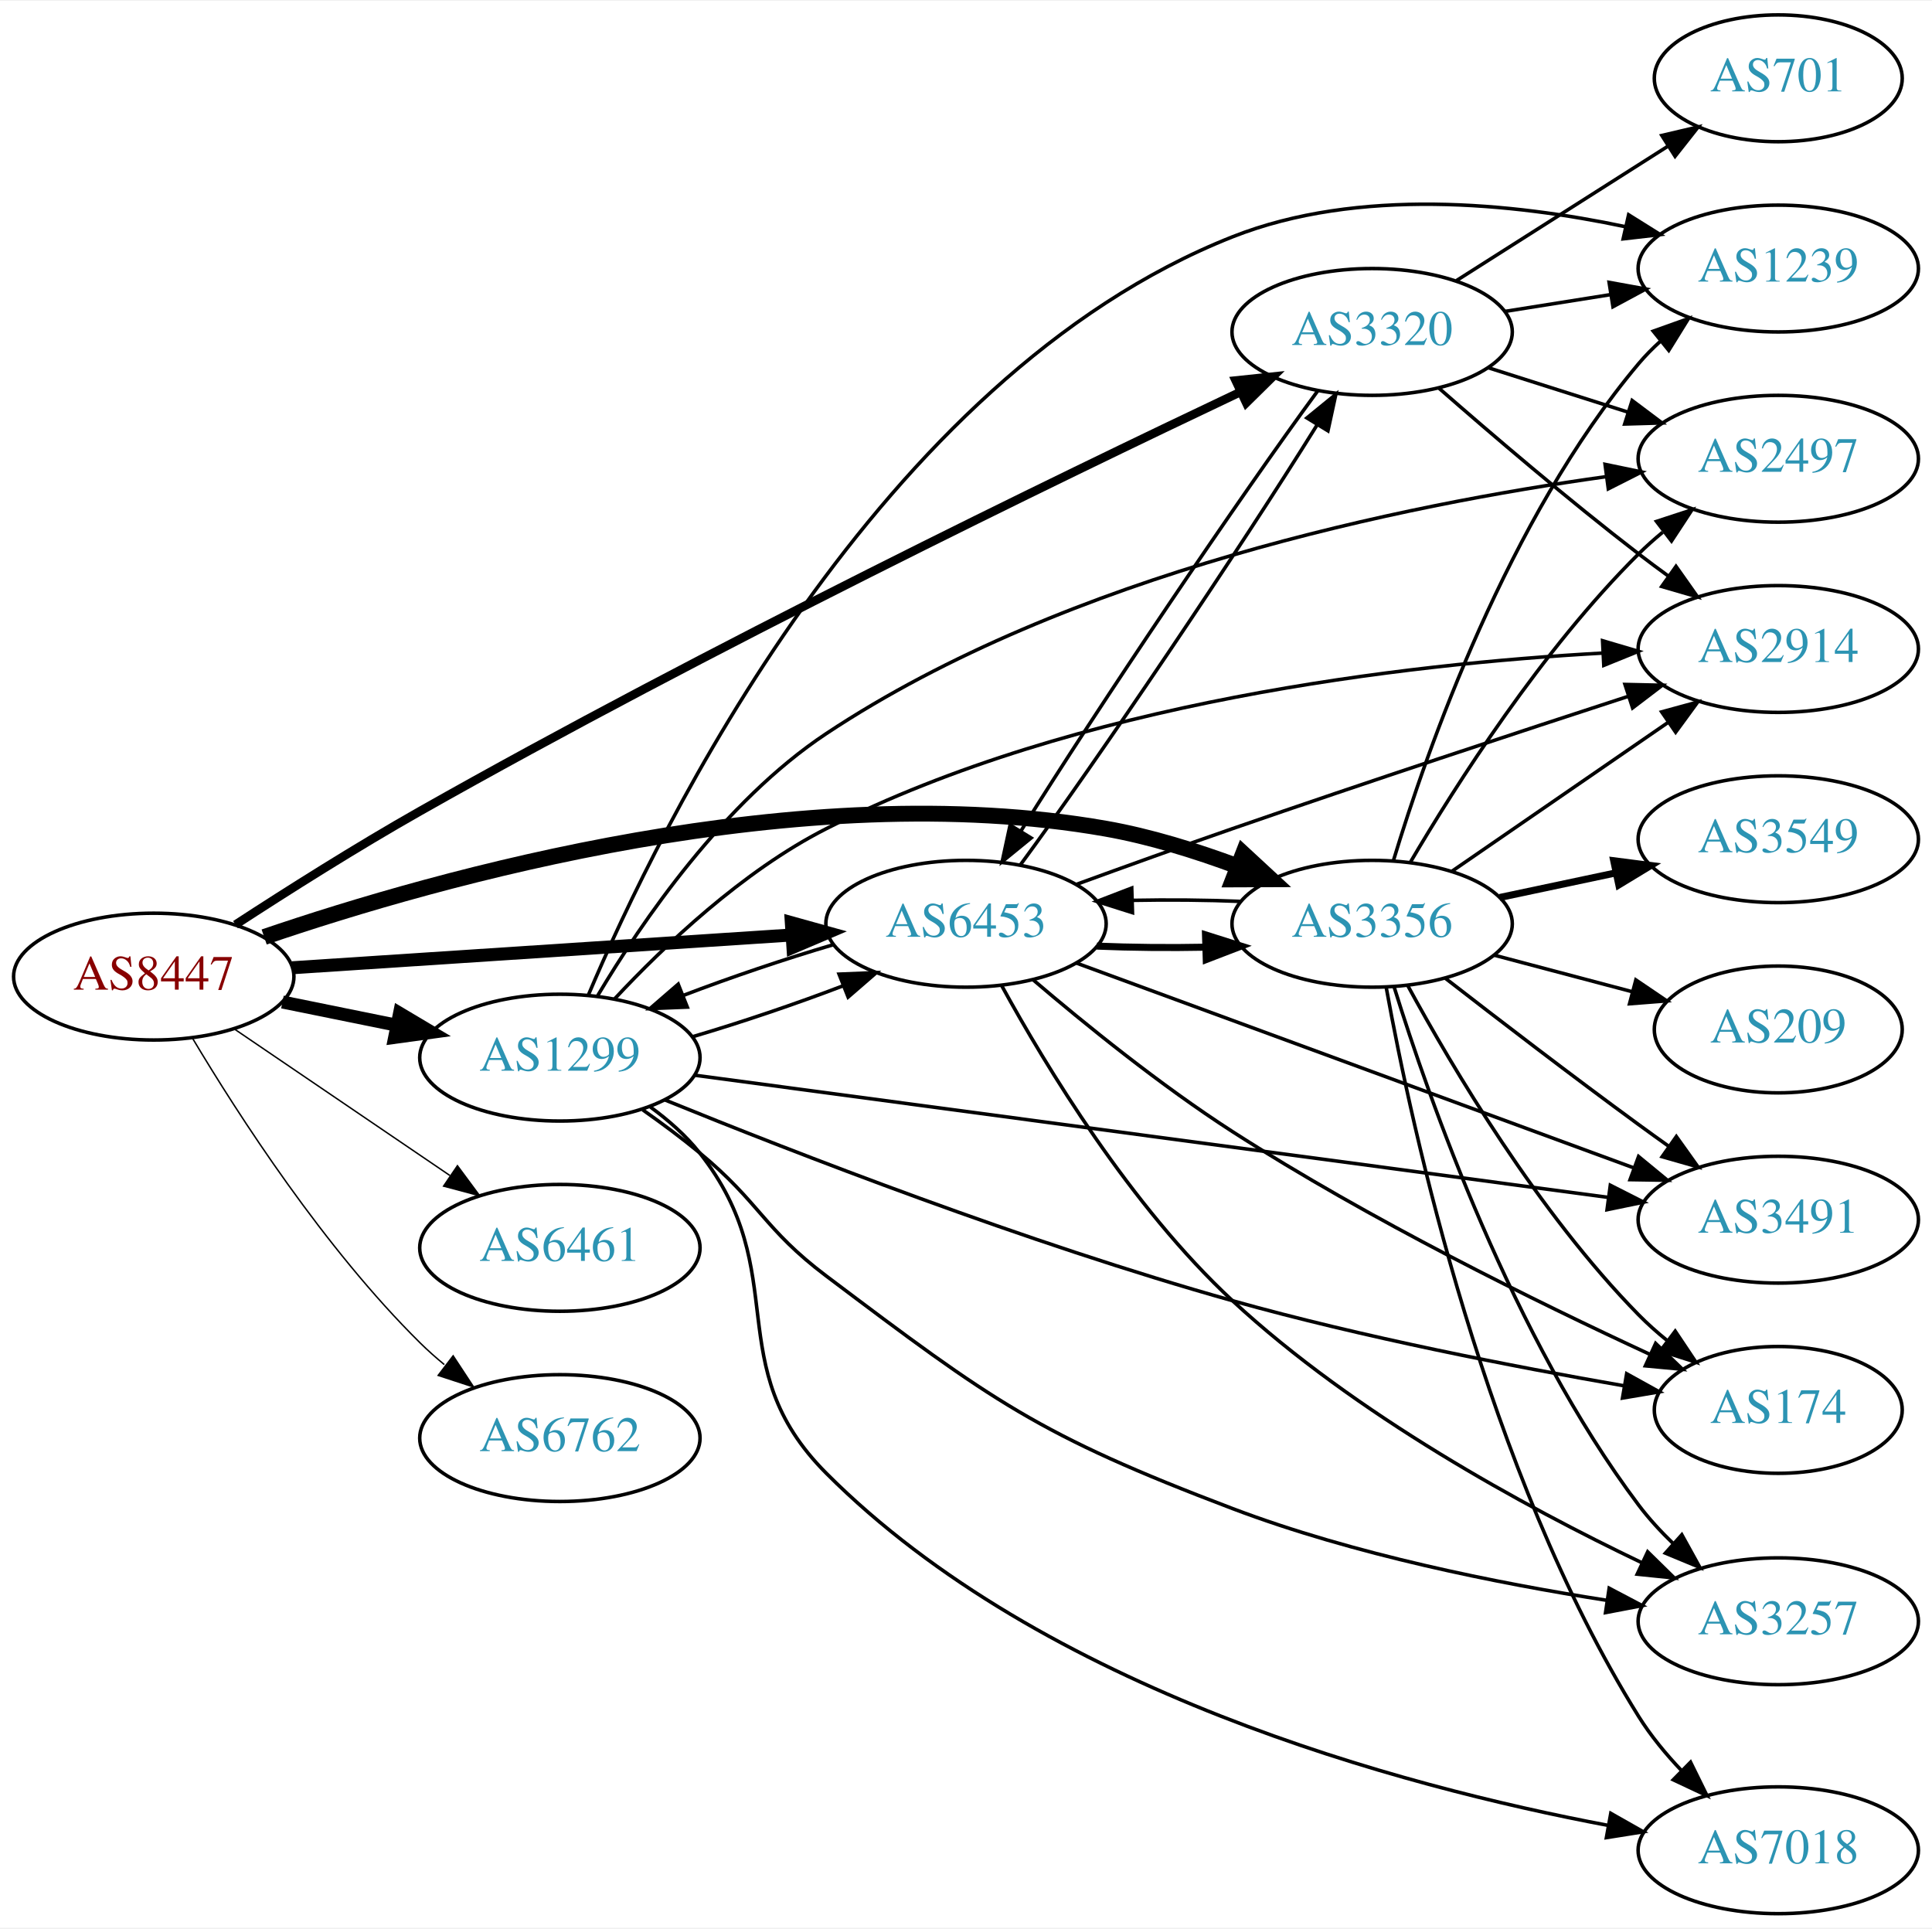
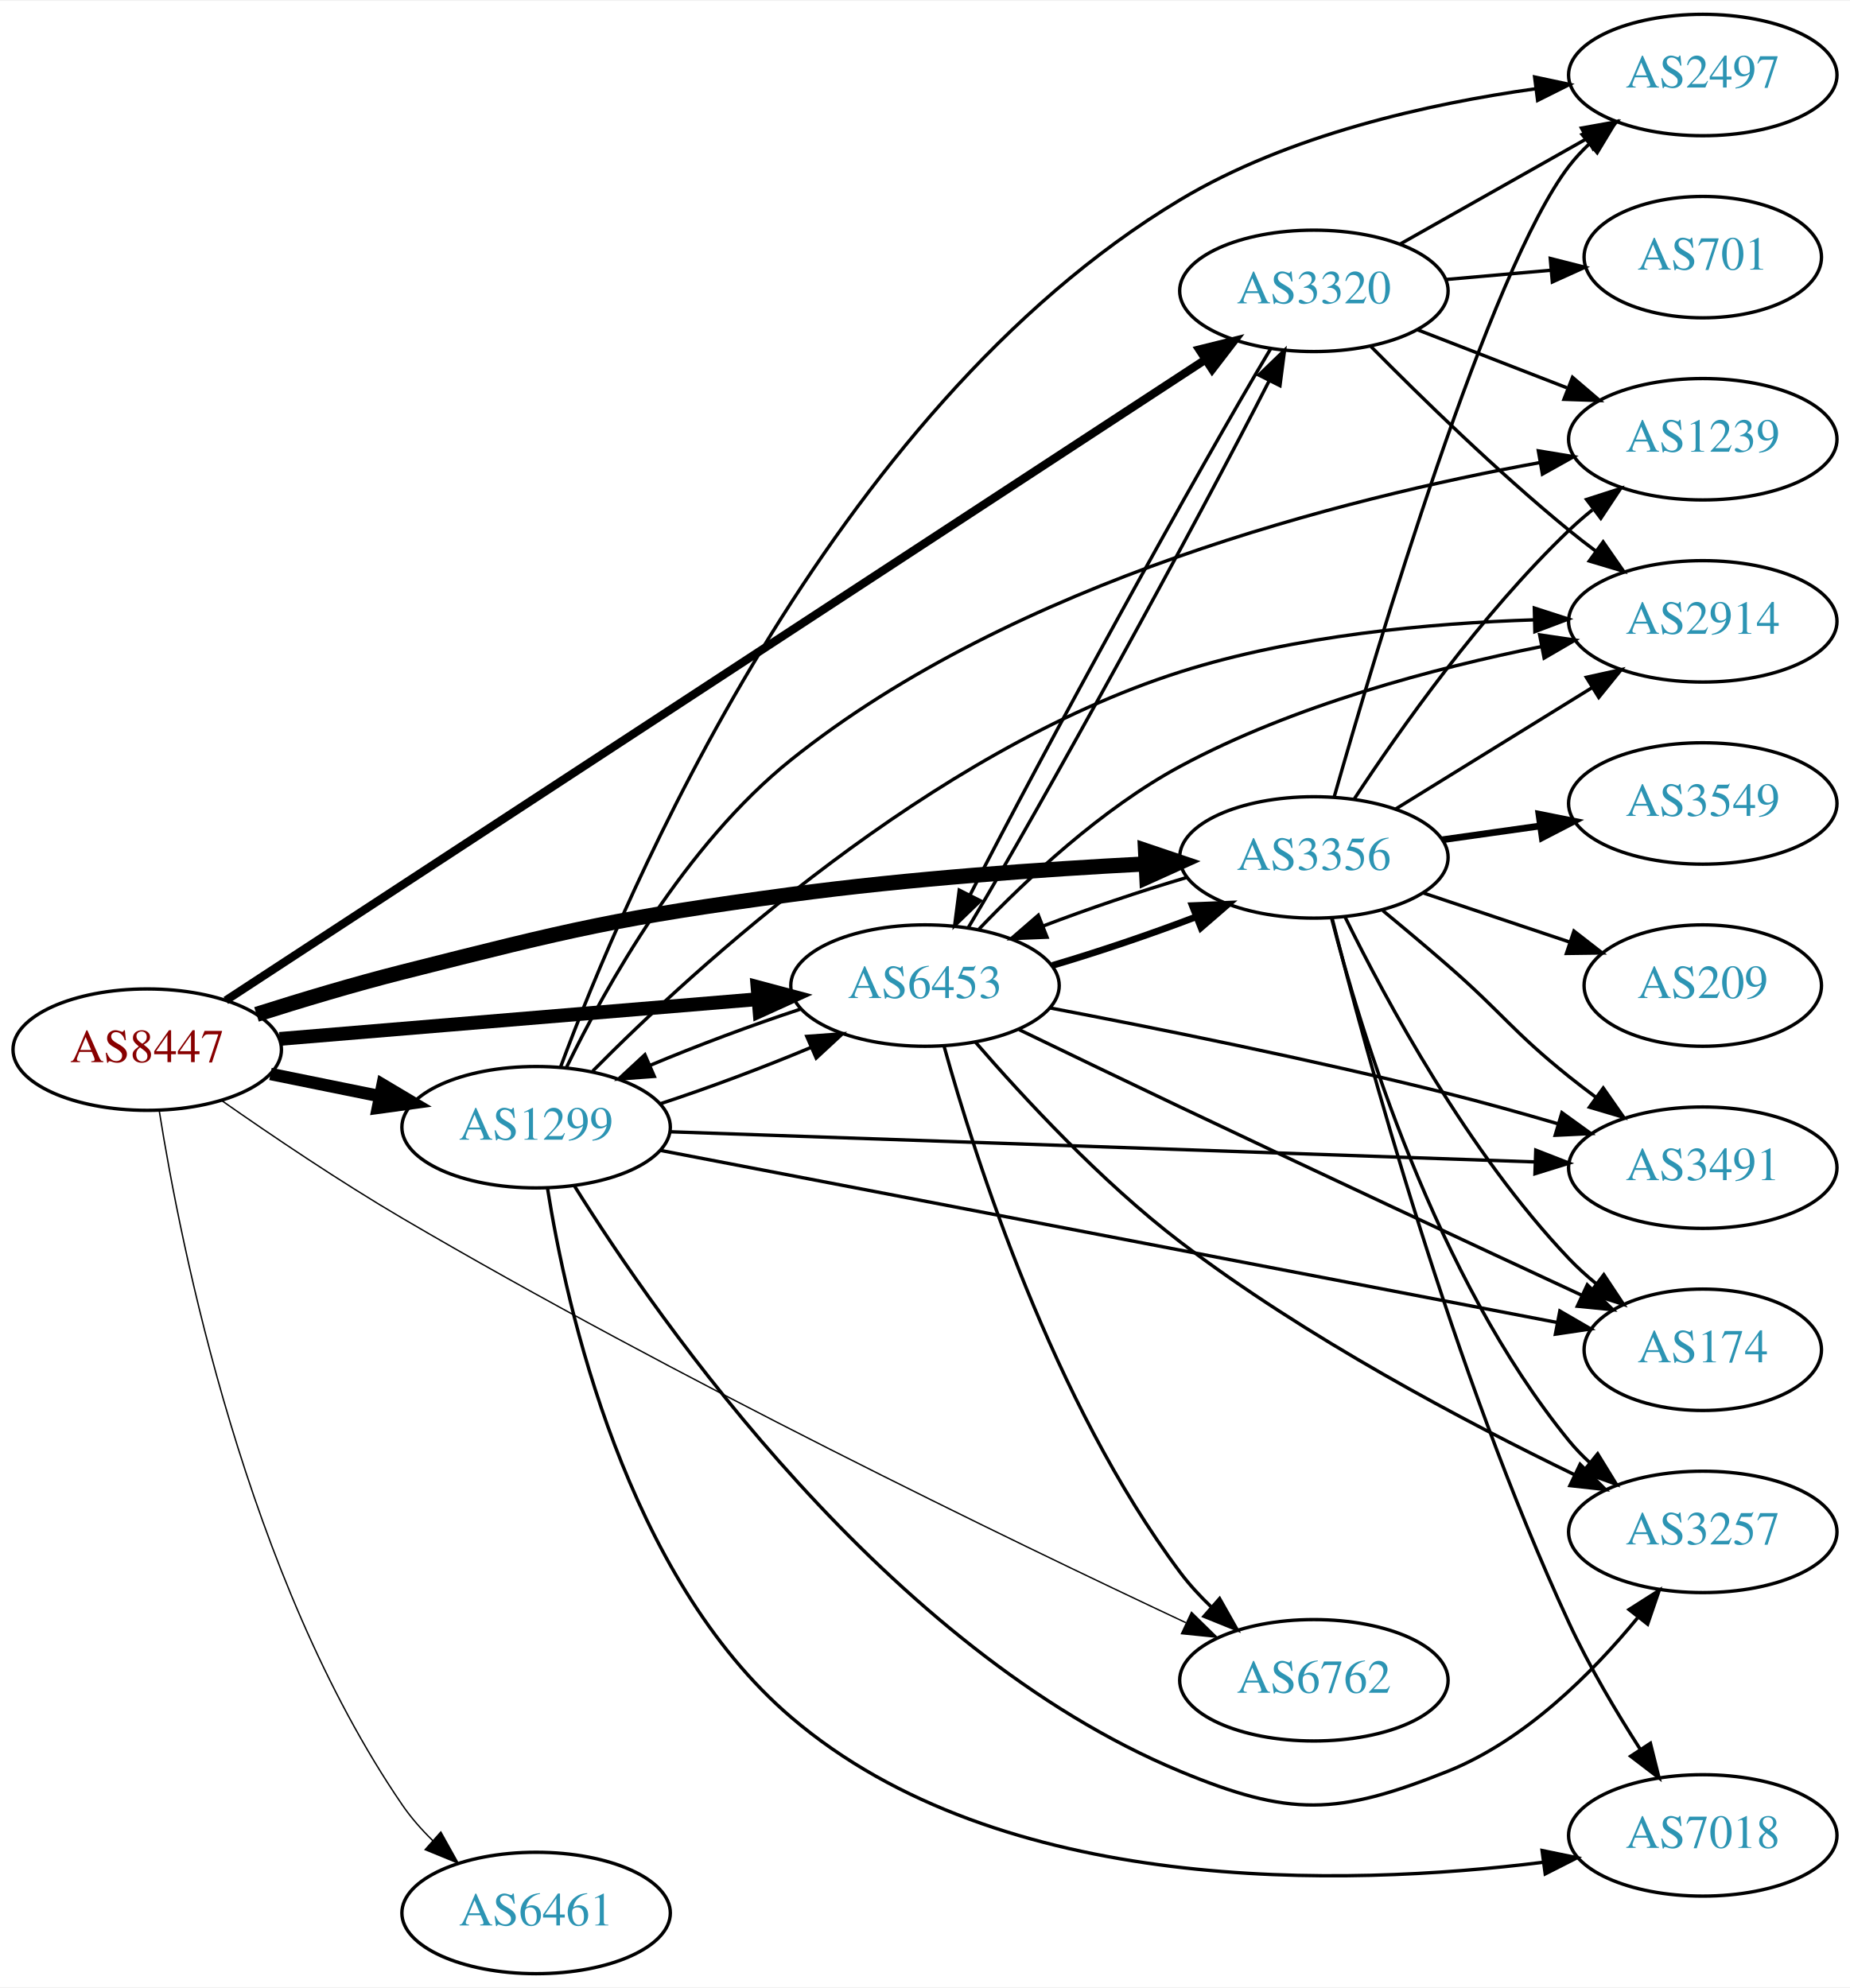
- <svg xmlns="http://www.w3.org/2000/svg" xmlns:xlink="http://www.w3.org/1999/xlink" width="548pt" height="547pt" viewBox="0.00 0.00 548.46 547.00">
-   <g id="graph0" class="graph" transform="scale(1 1) rotate(0) translate(4 543)">
-     <polygon fill="white" stroke="none" points="-4,4 -4,-543 544.465,-543 544.465,4 -4,4" />
+ <svg xmlns="http://www.w3.org/2000/svg" xmlns:xlink="http://www.w3.org/1999/xlink" width="548pt" height="589pt" viewBox="0.00 0.00 548.46 589.00">
+   <g id="graph0" class="graph" transform="scale(1 1) rotate(0) translate(4 585)">
+     <polygon fill="white" stroke="none" points="-4,4 -4,-585 544.465,-585 544.465,4 -4,4" />
    <g id="node1" class="node">
      <g id="a_node1">
        <a xlink:href="/asn/8447" xlink:title="AS8447 ~ A1 Telekom Austria AG [AT]">
-           <ellipse fill="#ffffff" stroke="black" cx="39.647" cy="-266" rx="39.794" ry="18" />
-           <text text-anchor="middle" x="39.647" y="-262.3" font-family="Times,serif" font-size="14.00" fill="#880000">AS8447</text>
+           <ellipse fill="#ffffff" stroke="black" cx="39.647" cy="-274" rx="39.794" ry="18" />
+           <text text-anchor="middle" x="39.647" y="-270.3" font-family="Times,serif" font-size="14.00" fill="#880000">AS8447</text>
        </a>
      </g>
    </g>
    <g id="node2" class="node">
      <g id="a_node2">
        <a xlink:href="/asn/1299" xlink:title="AS1299 ~ Telia Carrier [EU]">
-           <ellipse fill="#ffffff" stroke="black" cx="154.939" cy="-243" rx="39.794" ry="18" />
-           <text text-anchor="middle" x="154.939" y="-239.3" font-family="Times,serif" font-size="14.00" fill="#2c94b3">AS1299</text>
+           <ellipse fill="#ffffff" stroke="black" cx="154.939" cy="-251" rx="39.794" ry="18" />
+           <text text-anchor="middle" x="154.939" y="-247.3" font-family="Times,serif" font-size="14.00" fill="#2c94b3">AS1299</text>
        </a>
      </g>
    </g>
    <g id="edge1" class="edge">
-       <path fill="none" stroke="black" stroke-width="3.682" d="M76.182,-258.786C86.411,-256.709 97.711,-254.415 108.454,-252.234" />
-       <polygon fill="black" stroke="black" stroke-width="3.682" points="109.426,-255.608 118.53,-250.189 108.033,-248.748 109.426,-255.608" />
+       <path fill="none" stroke="black" stroke-width="3.682" d="M76.182,-266.786C86.411,-264.709 97.711,-262.415 108.454,-260.234" />
+       <polygon fill="black" stroke="black" stroke-width="3.682" points="109.426,-263.608 118.53,-258.189 108.033,-256.748 109.426,-263.608" />
    </g>
    <g id="node3" class="node">
      <g id="a_node3">
        <a xlink:href="/asn/3320" xlink:title="AS3320 ~ DTAG [DE]">
-           <ellipse fill="#ffffff" stroke="black" cx="385.525" cy="-449" rx="39.794" ry="18" />
-           <text text-anchor="middle" x="385.525" y="-445.3" font-family="Times,serif" font-size="14.00" fill="#2c94b3">AS3320</text>
+           <ellipse fill="#ffffff" stroke="black" cx="385.525" cy="-499" rx="39.794" ry="18" />
+           <text text-anchor="middle" x="385.525" y="-495.3" font-family="Times,serif" font-size="14.00" fill="#2c94b3">AS3320</text>
        </a>
      </g>
    </g>
    <g id="edge2" class="edge">
-       <path fill="none" stroke="black" stroke-width="2.455" d="M62.851,-280.751C77.524,-290.306 97.299,-302.82 115.293,-313 196.818,-359.121 295.854,-407.185 348.133,-431.962" />
-       <polygon fill="black" stroke="black" stroke-width="2.455" points="346.799,-435.202 357.335,-436.311 349.79,-428.874 346.799,-435.202" />
+       <path fill="none" stroke="black" stroke-width="2.455" d="M62.944,-288.59C122.34,-327.452 284.521,-433.567 353.167,-478.482" />
+       <polygon fill="black" stroke="black" stroke-width="2.455" points="351.546,-481.604 361.83,-484.15 355.378,-475.746 351.546,-481.604" />
    </g>
    <g id="node4" class="node">
      <g id="a_node4">
        <a xlink:href="/asn/3356" xlink:title="AS3356 ~ Level 3 Parent, LLC [US]">
-           <ellipse fill="#ffffff" stroke="black" cx="385.525" cy="-281" rx="39.794" ry="18" />
-           <text text-anchor="middle" x="385.525" y="-277.3" font-family="Times,serif" font-size="14.00" fill="#2c94b3">AS3356</text>
+           <ellipse fill="#ffffff" stroke="black" cx="385.525" cy="-331" rx="39.794" ry="18" />
+           <text text-anchor="middle" x="385.525" y="-327.3" font-family="Times,serif" font-size="14.00" fill="#2c94b3">AS3356</text>
        </a>
      </g>
    </g>
    <g id="edge3" class="edge">
-       <path fill="none" stroke="black" stroke-width="4.5" d="M70.99,-277.249C120.908,-294.293 223.442,-323.152 309.879,-308 322.393,-305.806 335.574,-301.691 347.319,-297.323" />
-       <polygon fill="black" stroke="black" stroke-width="4.5" points="348.911,-300.929 356.801,-293.631 346.054,-293.59 348.911,-300.929" />
+       <path fill="none" stroke="black" stroke-width="4.5" d="M72.045,-284.454C85.304,-288.665 100.964,-293.373 115.293,-297 165.947,-309.821 178.804,-313.013 230.586,-320 265.502,-324.711 305.164,-327.485 335.485,-329.068" />
+       <polygon fill="black" stroke="black" stroke-width="4.5" points="335.614,-333.017 345.796,-329.58 336.004,-325.152 335.614,-333.017" />
    </g>
    <g id="node5" class="node">
      <g id="a_node5">
        <a xlink:href="/asn/6453" xlink:title="AS6453 ~ TATA COMMUNICATIONS (AMERICA) INC [US]">
-           <ellipse fill="#ffffff" stroke="black" cx="270.232" cy="-281" rx="39.794" ry="18" />
-           <text text-anchor="middle" x="270.232" y="-277.3" font-family="Times,serif" font-size="14.00" fill="#2c94b3">AS6453</text>
+           <ellipse fill="#ffffff" stroke="black" cx="270.232" cy="-293" rx="39.794" ry="18" />
+           <text text-anchor="middle" x="270.232" y="-289.3" font-family="Times,serif" font-size="14.00" fill="#2c94b3">AS6453</text>
        </a>
      </g>
    </g>
    <g id="edge4" class="edge">
-       <path fill="none" stroke="black" stroke-width="3.682" d="M78.907,-268.511C117.888,-271.069 178.466,-275.044 220.776,-277.82" />
-       <polygon fill="black" stroke="black" stroke-width="3.682" points="220.64,-281.319 230.847,-278.481 221.098,-274.334 220.64,-281.319" />
+       <path fill="none" stroke="black" stroke-width="4.091" d="M78.907,-277.18C117.888,-280.42 178.466,-285.455 220.776,-288.972" />
+       <polygon fill="black" stroke="black" stroke-width="4.091" points="220.585,-292.548 230.847,-289.809 221.178,-285.414 220.585,-292.548" />
    </g>
    <g id="node6" class="node">
      <g id="a_node6">
        <a xlink:href="/asn/6461" xlink:title="AS6461 ~ Zayo Bandwidth [US]">
-           <ellipse fill="#ffffff" stroke="black" cx="154.939" cy="-189" rx="39.794" ry="18" />
-           <text text-anchor="middle" x="154.939" y="-185.3" font-family="Times,serif" font-size="14.00" fill="#2c94b3">AS6461</text>
+           <ellipse fill="#ffffff" stroke="black" cx="154.939" cy="-18" rx="39.794" ry="18" />
+           <text text-anchor="middle" x="154.939" y="-14.3" font-family="Times,serif" font-size="14.00" fill="#2c94b3">AS6461</text>
        </a>
      </g>
    </g>
    <g id="edge5" class="edge">
-       <path fill="none" stroke="black" stroke-width="0.409" d="M62.49,-251.154C79.888,-239.33 104.435,-222.646 123.718,-209.54" />
-       <polygon fill="black" stroke="black" stroke-width="0.409" points="125.859,-212.317 132.162,-203.801 121.924,-206.527 125.859,-212.317" />
+       <path fill="none" stroke="black" stroke-width="0.409" d="M43.198,-255.943C49.565,-215.819 69.088,-117.474 115.293,-50 117.854,-46.26 120.97,-42.719 124.31,-39.45" />
+       <polygon fill="black" stroke="black" stroke-width="0.409" points="126.696,-42.012 131.852,-32.756 122.049,-36.777 126.696,-42.012" />
    </g>
    <g id="node7" class="node">
      <g id="a_node7">
        <a xlink:href="/asn/6762" xlink:title="AS6762 ~ TELECOM ITALIA SPARKLE S.p.A. [IT]">
-           <ellipse fill="#ffffff" stroke="black" cx="154.939" cy="-135" rx="39.794" ry="18" />
-           <text text-anchor="middle" x="154.939" y="-131.3" font-family="Times,serif" font-size="14.00" fill="#2c94b3">AS6762</text>
+           <ellipse fill="#ffffff" stroke="black" cx="385.525" cy="-87" rx="39.794" ry="18" />
+           <text text-anchor="middle" x="385.525" y="-83.3" font-family="Times,serif" font-size="14.00" fill="#2c94b3">AS6762</text>
        </a>
      </g>
    </g>
    <g id="edge6" class="edge">
-       <path fill="none" stroke="black" stroke-width="0.409" d="M50.697,-248.431C63.745,-226.573 88.091,-188.858 115.293,-162 117.422,-159.897 119.732,-157.845 122.127,-155.871" />
-       <polygon fill="black" stroke="black" stroke-width="0.409" points="124.639,-158.356 130.459,-149.502 120.388,-152.794 124.639,-158.356" />
-     </g>
-     <g id="edge10" class="edge">
-       <path fill="none" stroke="black" d="M192.722,-248.971C206.448,-253.024 221.956,-258.268 235.403,-263.416" />
-       <polygon fill="black" stroke="black" points="234.19,-266.699 244.776,-267.128 236.768,-260.191 234.19,-266.699" />
+       <path fill="none" stroke="black" stroke-width="0.409" d="M61.77,-258.865C76.485,-248.569 96.726,-234.89 115.293,-224 195.997,-176.666 294.965,-128.773 347.552,-104.086" />
+       <polygon fill="black" stroke="black" stroke-width="0.409" points="349.241,-107.16 356.816,-99.752 346.275,-100.82 349.241,-107.16" />
+     </g>
+     <g id="edge9" class="edge">
+       <path fill="none" stroke="black" d="M191.786,-257.961C206.113,-262.665 222.501,-268.789 236.501,-274.682" />
+       <polygon fill="black" stroke="black" points="235.192,-277.929 245.758,-278.705 237.982,-271.509 235.192,-277.929" />
    </g>
    <g id="node8" class="node">
      <g id="a_node8">
-         <a xlink:href="/asn/3257" xlink:title="AS3257 ~ GTT [DE]">
-           <ellipse fill="#ffffff" stroke="black" cx="500.818" cy="-83" rx="39.794" ry="18" />
-           <text text-anchor="middle" x="500.818" y="-79.3" font-family="Times,serif" font-size="14.00" fill="#2c94b3">AS3257</text>
+         <a xlink:href="/asn/2497" xlink:title="AS2497 ~ Internet Initiative Japan Inc. [JP]">
+           <ellipse fill="#ffffff" stroke="black" cx="500.818" cy="-563" rx="39.794" ry="18" />
+           <text text-anchor="middle" x="500.818" y="-559.3" font-family="Times,serif" font-size="14.00" fill="#2c94b3">AS2497</text>
        </a>
      </g>
    </g>
    <g id="edge7" class="edge">
-       <path fill="none" stroke="black" d="M178.465,-228.176C183.871,-224.371 189.538,-220.171 194.586,-216 211.789,-201.786 212.762,-194.427 230.586,-181 277.746,-145.474 290.671,-135.934 345.879,-115 380.276,-101.957 421.119,-93.778 452.088,-88.957" />
-       <polygon fill="black" stroke="black" points="452.815,-92.388 462.189,-87.449 451.781,-85.464 452.815,-92.388" />
+       <path fill="none" stroke="black" d="M162.147,-268.731C180.81,-319.103 241.652,-463.441 345.879,-526 377.99,-545.274 419.528,-554.513 451.361,-558.938" />
+       <polygon fill="black" stroke="black" points="450.968,-562.416 461.331,-560.213 451.856,-555.473 450.968,-562.416" />
    </g>
    <g id="node9" class="node">
      <g id="a_node9">
-         <a xlink:href="/asn/1239" xlink:title="AS1239 ~ Sprint [US]">
-           <ellipse fill="#ffffff" stroke="black" cx="500.818" cy="-467" rx="39.794" ry="18" />
-           <text text-anchor="middle" x="500.818" y="-463.3" font-family="Times,serif" font-size="14.00" fill="#2c94b3">AS1239</text>
+         <a xlink:href="/asn/3257" xlink:title="AS3257 ~ GTT [DE]">
+           <ellipse fill="#ffffff" stroke="black" cx="500.818" cy="-131" rx="39.794" ry="18" />
+           <text text-anchor="middle" x="500.818" y="-127.3" font-family="Times,serif" font-size="14.00" fill="#2c94b3">AS3257</text>
        </a>
      </g>
    </g>
    <g id="edge8" class="edge">
-       <path fill="none" stroke="black" d="M162.964,-260.634C182.931,-307.841 245.167,-436.197 345.879,-476 381.6,-490.117 425.633,-485.584 457.442,-478.871" />
-       <polygon fill="black" stroke="black" points="458.334,-482.258 467.314,-476.636 456.788,-475.431 458.334,-482.258" />
+       <path fill="none" stroke="black" d="M166.269,-233.636C191.157,-193.738 258.871,-96.182 345.879,-60 378.419,-46.468 392.447,-46.922 425.172,-60 448.084,-69.156 467.979,-89.062 481.455,-105.473" />
+       <polygon fill="black" stroke="black" points="478.964,-107.967 487.899,-113.661 484.465,-103.638 478.964,-107.967" />
    </g>
    <g id="node10" class="node">
      <g id="a_node10">
-         <a xlink:href="/asn/7018" xlink:title="AS7018 ~ AT&amp;T Services, Inc. [US]">
-           <ellipse fill="#ffffff" stroke="black" cx="500.818" cy="-18" rx="39.794" ry="18" />
-           <text text-anchor="middle" x="500.818" y="-14.3" font-family="Times,serif" font-size="14.00" fill="#2c94b3">AS7018</text>
-         </a>
-       </g>
-     </g>
-     <g id="edge9" class="edge">
-       <path fill="none" stroke="black" d="M180.669,-228.964C185.756,-225.242 190.729,-220.88 194.586,-216 221.556,-181.877 199.855,-155.779 230.586,-125 292.064,-63.425 393.396,-36.209 452.647,-25.032" />
-       <polygon fill="black" stroke="black" points="453.275,-28.476 462.491,-23.25 452.028,-21.587 453.275,-28.476" />
+         <a xlink:href="/asn/2914" xlink:title="AS2914 ~ NTT America, Inc. [US]">
+           <ellipse fill="#ffffff" stroke="black" cx="500.818" cy="-401" rx="39.794" ry="18" />
+           <text text-anchor="middle" x="500.818" y="-397.3" font-family="Times,serif" font-size="14.00" fill="#2c94b3">AS2914</text>
+         </a>
+       </g>
+     </g>
+     <g id="edge10" class="edge">
+       <path fill="none" stroke="black" d="M171.741,-267.671C202.034,-298.269 271.871,-362.413 345.879,-386 379.898,-396.842 420.108,-400.468 450.9,-401.449" />
+       <polygon fill="black" stroke="black" points="450.879,-404.949 460.959,-401.687 451.044,-397.951 450.879,-404.949" />
    </g>
    <g id="node11" class="node">
      <g id="a_node11">
-         <a xlink:href="/asn/3491" xlink:title="AS3491 ~ PCCW Global, Inc. [US]">
-           <ellipse fill="#ffffff" stroke="black" cx="500.818" cy="-197" rx="39.794" ry="18" />
-           <text text-anchor="middle" x="500.818" y="-193.3" font-family="Times,serif" font-size="14.00" fill="#2c94b3">AS3491</text>
+         <a xlink:href="/asn/174" xlink:title="AS174 ~ Cogent Communications [US]">
+           <ellipse fill="#ffffff" stroke="black" cx="500.818" cy="-185" rx="35.194" ry="18" />
+           <text text-anchor="middle" x="500.818" y="-181.3" font-family="Times,serif" font-size="14.00" fill="#2c94b3">AS174</text>
        </a>
      </g>
    </g>
    <g id="edge11" class="edge">
-       <path fill="none" stroke="black" d="M193.067,-238.033C255.922,-229.625 383.192,-212.601 452.402,-203.343" />
-       <polygon fill="black" stroke="black" points="453.138,-206.776 462.585,-201.981 452.21,-199.837 453.138,-206.776" />
+       <path fill="none" stroke="black" d="M191.767,-244.124C255.744,-231.845 389.315,-206.209 457.62,-193.099" />
+       <polygon fill="black" stroke="black" points="458.444,-196.505 467.605,-191.183 457.125,-189.63 458.444,-196.505" />
    </g>
    <g id="node12" class="node">
      <g id="a_node12">
-         <a xlink:href="/asn/2497" xlink:title="AS2497 ~ Internet Initiative Japan Inc. [JP]">
-           <ellipse fill="#ffffff" stroke="black" cx="500.818" cy="-413" rx="39.794" ry="18" />
-           <text text-anchor="middle" x="500.818" y="-409.3" font-family="Times,serif" font-size="14.00" fill="#2c94b3">AS2497</text>
+         <a xlink:href="/asn/1239" xlink:title="AS1239 ~ Sprint [US]">
+           <ellipse fill="#ffffff" stroke="black" cx="500.818" cy="-455" rx="39.794" ry="18" />
+           <text text-anchor="middle" x="500.818" y="-451.3" font-family="Times,serif" font-size="14.00" fill="#2c94b3">AS1239</text>
        </a>
      </g>
    </g>
    <g id="edge12" class="edge">
-       <path fill="none" stroke="black" d="M165.686,-260.629C178.089,-281.446 201.445,-315.675 230.586,-335 299.31,-380.575 395.016,-399.991 451.874,-407.91" />
-       <polygon fill="black" stroke="black" points="451.649,-411.411 462.023,-409.258 452.571,-404.472 451.649,-411.411" />
+       <path fill="none" stroke="black" d="M164.019,-268.891C175.607,-292.715 199.071,-334.775 230.586,-360 296.844,-413.032 394.907,-437.622 452.592,-448.092" />
+       <polygon fill="black" stroke="black" points="452.077,-451.555 462.53,-449.829 453.282,-444.66 452.077,-451.555" />
    </g>
    <g id="node13" class="node">
      <g id="a_node13">
-         <a xlink:href="/asn/174" xlink:title="AS174 ~ Cogent Communications [US]">
-           <ellipse fill="#ffffff" stroke="black" cx="500.818" cy="-143" rx="35.194" ry="18" />
-           <text text-anchor="middle" x="500.818" y="-139.3" font-family="Times,serif" font-size="14.00" fill="#2c94b3">AS174</text>
+         <a xlink:href="/asn/7018" xlink:title="AS7018 ~ ATT-INTERNET4 [US]">
+           <ellipse fill="#ffffff" stroke="black" cx="500.818" cy="-41" rx="39.794" ry="18" />
+           <text text-anchor="middle" x="500.818" y="-37.3" font-family="Times,serif" font-size="14.00" fill="#2c94b3">AS7018</text>
        </a>
      </g>
    </g>
    <g id="edge13" class="edge">
-       <path fill="none" stroke="black" d="M184.782,-230.985C221.626,-215.996 287.61,-190.352 345.879,-174 382.903,-163.61 425.862,-155.258 456.976,-149.853" />
-       <polygon fill="black" stroke="black" points="457.779,-153.267 467.048,-148.134 456.601,-146.366 457.779,-153.267" />
+       <path fill="none" stroke="black" d="M158.293,-233.053C163.937,-197.476 181.615,-117.838 230.586,-76 292.791,-22.855 394.417,-25.688 453.409,-33.021" />
+       <polygon fill="black" stroke="black" points="453.179,-36.522 463.555,-34.38 454.108,-29.584 453.179,-36.522" />
    </g>
    <g id="node14" class="node">
      <g id="a_node14">
-         <a xlink:href="/asn/2914" xlink:title="AS2914 ~ NTT America, Inc. [US]">
-           <ellipse fill="#ffffff" stroke="black" cx="500.818" cy="-359" rx="39.794" ry="18" />
-           <text text-anchor="middle" x="500.818" y="-355.3" font-family="Times,serif" font-size="14.00" fill="#2c94b3">AS2914</text>
+         <a xlink:href="/asn/3491" xlink:title="AS3491 ~ PCCW Global, Inc. [US]">
+           <ellipse fill="#ffffff" stroke="black" cx="500.818" cy="-239" rx="39.794" ry="18" />
+           <text text-anchor="middle" x="500.818" y="-235.3" font-family="Times,serif" font-size="14.00" fill="#2c94b3">AS3491</text>
        </a>
      </g>
    </g>
    <g id="edge14" class="edge">
-       <path fill="none" stroke="black" d="M170.534,-259.746C184.475,-274.67 206.828,-295.958 230.586,-308 301.692,-344.04 395.066,-354.75 451.09,-357.849" />
-       <polygon fill="black" stroke="black" points="450.942,-361.346 461.103,-358.344 451.288,-354.355 450.942,-361.346" />
+       <path fill="none" stroke="black" d="M194.718,-249.647C257.705,-247.449 382.122,-243.107 451.025,-240.703" />
+       <polygon fill="black" stroke="black" points="451.309,-244.195 461.181,-240.348 451.065,-237.199 451.309,-244.195" />
    </g>
    <g id="edge19" class="edge">
-       <path fill="none" stroke="black" d="M370.046,-432.219C348.353,-402.791 307.643,-342.43 285.862,-307.403" />
-       <polygon fill="black" stroke="black" points="288.713,-305.357 280.504,-298.66 282.745,-309.015 288.713,-305.357" />
+       <path fill="none" stroke="black" d="M372.73,-481.874C351.159,-445.862 305.552,-362.963 283.579,-319.852" />
+       <polygon fill="black" stroke="black" points="286.641,-318.151 279.019,-310.791 280.388,-321.297 286.641,-318.151" />
    </g>
    <g id="edge16" class="edge">
-       <path fill="none" stroke="black" d="M423.308,-454.844C432.803,-456.353 443.15,-457.997 453.079,-459.574" />
-       <polygon fill="black" stroke="black" points="452.795,-463.073 463.22,-461.185 453.893,-456.159 452.795,-463.073" />
+       <path fill="none" stroke="black" d="M411.108,-512.887C427.291,-522.029 448.678,-534.111 466.398,-544.121" />
+       <polygon fill="black" stroke="black" points="464.855,-547.269 475.283,-549.14 468.298,-541.174 464.855,-547.269" />
+     </g>
+     <g id="edge18" class="edge">
+       <path fill="none" stroke="black" d="M402.475,-482.468C417.163,-467.581 439.843,-445.428 461.172,-428 463.707,-425.928 466.393,-423.845 469.122,-421.804" />
+       <polygon fill="black" stroke="black" points="471.279,-424.564 477.325,-415.863 467.173,-418.894 471.279,-424.564" />
    </g>
    <g id="edge17" class="edge">
-       <path fill="none" stroke="black" d="M418.385,-438.876C430.694,-434.965 444.947,-430.436 458.055,-426.271" />
-       <polygon fill="black" stroke="black" points="459.335,-429.537 467.805,-423.173 457.215,-422.865 459.335,-429.537" />
-     </g>
-     <g id="edge18" class="edge">
-       <path fill="none" stroke="black" d="M404.548,-432.99C419.434,-419.963 441.274,-401.297 461.172,-386 463.915,-383.891 466.807,-381.742 469.723,-379.624" />
-       <polygon fill="black" stroke="black" points="471.789,-382.449 477.901,-373.795 467.727,-376.748 471.789,-382.449" />
+       <path fill="none" stroke="black" d="M416.292,-487.44C429.822,-482.185 446.015,-475.896 460.526,-470.26" />
+       <polygon fill="black" stroke="black" points="462.196,-473.366 470.251,-466.483 459.662,-466.841 462.196,-473.366" />
    </g>
    <g id="node15" class="node">
      <g id="a_node15">
        <a xlink:href="/asn/701" xlink:title="AS701 ~ UUNET [US]">
-           <ellipse fill="#ffffff" stroke="black" cx="500.818" cy="-521" rx="35.194" ry="18" />
-           <text text-anchor="middle" x="500.818" y="-517.3" font-family="Times,serif" font-size="14.00" fill="#2c94b3">AS701</text>
+           <ellipse fill="#ffffff" stroke="black" cx="500.818" cy="-509" rx="35.194" ry="18" />
+           <text text-anchor="middle" x="500.818" y="-505.3" font-family="Times,serif" font-size="14.00" fill="#2c94b3">AS701</text>
        </a>
      </g>
    </g>
    <g id="edge15" class="edge">
-       <path fill="none" stroke="black" d="M409.452,-463.57C426.755,-474.567 450.659,-489.758 469.535,-501.754" />
-       <polygon fill="black" stroke="black" points="467.762,-504.774 478.079,-507.184 471.517,-498.867 467.762,-504.774" />
+       <path fill="none" stroke="black" d="M424.565,-502.358C434.594,-503.243 445.497,-504.205 455.811,-505.116" />
+       <polygon fill="black" stroke="black" points="455.606,-508.611 465.875,-506.004 456.221,-501.638 455.606,-508.611" />
    </g>
    <g id="edge29" class="edge">
-       <path fill="none" stroke="black" d="M348.322,-287.343C338.509,-287.75 327.749,-287.852 317.465,-287.648" />
-       <polygon fill="black" stroke="black" points="317.492,-284.147 307.391,-287.341 317.279,-291.144 317.492,-284.147" />
+       <path fill="none" stroke="black" d="M347.935,-325.086C334.213,-321.04 318.687,-315.795 305.211,-310.641" />
+       <polygon fill="black" stroke="black" points="306.402,-307.349 295.815,-306.924 303.826,-313.858 306.402,-307.349" />
+     </g>
+     <g id="edge20" class="edge">
+       <path fill="none" stroke="black" d="M391.508,-348.822C404.045,-392.828 437.577,-505.289 461.172,-536 462.948,-538.312 464.979,-540.504 467.158,-542.563" />
+       <polygon fill="black" stroke="black" points="465.052,-545.364 474.988,-549.042 469.515,-539.971 465.052,-545.364" />
+     </g>
+     <g id="edge22" class="edge">
+       <path fill="none" stroke="black" d="M390.746,-313.095C399.336,-279.648 421.477,-206.671 461.172,-158 463.015,-155.74 465.093,-153.587 467.306,-151.554" />
+       <polygon fill="black" stroke="black" points="469.656,-154.154 475.199,-145.125 465.235,-148.726 469.656,-154.154" />
+     </g>
+     <g id="edge21" class="edge">
+       <path fill="none" stroke="black" d="M409.725,-345.334C426.527,-355.715 449.444,-369.875 467.96,-381.315" />
+       <polygon fill="black" stroke="black" points="466.303,-384.406 476.649,-386.685 469.982,-378.451 466.303,-384.406" />
+     </g>
+     <g id="edge24" class="edge">
+       <path fill="none" stroke="black" d="M394.757,-313.348C406.847,-288.695 431.246,-243.447 461.172,-212 463.616,-209.432 466.339,-206.96 469.177,-204.625" />
+       <polygon fill="black" stroke="black" points="471.483,-207.269 477.342,-198.442 467.257,-201.688 471.483,-207.269" />
+     </g>
+     <g id="edge23" class="edge">
+       <path fill="none" stroke="black" d="M397.531,-348.401C410.988,-368.869 435.2,-403.198 461.172,-428 463.336,-430.067 465.67,-432.094 468.082,-434.051" />
+       <polygon fill="black" stroke="black" points="466.361,-437.138 476.445,-440.387 470.588,-431.558 466.361,-437.138" />
+     </g>
+     <g id="edge27" class="edge">
+       <path fill="none" stroke="black" d="M390.891,-313.097C400.737,-274.043 426.546,-178.716 461.172,-104 467.132,-91.139 475.145,-77.647 482.329,-66.462" />
+       <polygon fill="black" stroke="black" points="485.293,-68.324 487.857,-58.044 479.442,-64.481 485.293,-68.324" />
    </g>
    <g id="edge26" class="edge">
-       <path fill="none" stroke="black" d="M391.774,-263.025C401.674,-231.157 425.378,-163.631 461.172,-116 464.067,-112.147 467.486,-108.436 471.074,-104.982" />
-       <polygon fill="black" stroke="black" points="473.439,-107.562 478.562,-98.288 468.774,-102.344 473.439,-107.562" />
-     </g>
-     <g id="edge23" class="edge">
-       <path fill="none" stroke="black" d="M391.559,-298.913C401.051,-330.261 424.044,-395.916 461.172,-440 463.05,-442.23 465.154,-444.363 467.385,-446.381" />
-       <polygon fill="black" stroke="black" points="465.332,-449.222 475.311,-452.783 469.73,-443.777 465.332,-449.222" />
-     </g>
-     <g id="edge22" class="edge">
-       <path fill="none" stroke="black" d="M389.539,-262.843C396.783,-222.916 417.87,-125.517 461.172,-56 464.567,-50.549 468.899,-45.303 473.427,-40.541" />
-       <polygon fill="black" stroke="black" points="475.917,-43.002 480.596,-33.496 471.01,-38.009 475.917,-43.002" />
-     </g>
-     <g id="edge20" class="edge">
-       <path fill="none" stroke="black" d="M406.313,-265.527C421.259,-253.929 442.344,-237.756 461.172,-224 463.966,-221.958 466.892,-219.855 469.829,-217.765" />
-       <polygon fill="black" stroke="black" points="471.882,-220.6 478.038,-211.977 467.848,-214.879 471.882,-220.6" />
-     </g>
-     <g id="edge21" class="edge">
-       <path fill="none" stroke="black" d="M396.314,-298.362C409.268,-320.38 433.699,-358.752 461.172,-386 463.297,-388.107 465.603,-390.163 467.995,-392.14" />
-       <polygon fill="black" stroke="black" points="466.254,-395.215 476.323,-398.513 470.508,-389.656 466.254,-395.215" />
-     </g>
-     <g id="edge27" class="edge">
-       <path fill="none" stroke="black" d="M395.662,-263.402C408.267,-240.217 432.691,-198.992 461.172,-170 463.656,-167.471 466.406,-165.025 469.261,-162.706" />
-       <polygon fill="black" stroke="black" points="471.563,-165.354 477.449,-156.545 467.354,-159.761 471.563,-165.354" />
-     </g>
-     <g id="edge25" class="edge">
-       <path fill="none" stroke="black" d="M408.102,-295.855C425.472,-307.814 450.096,-324.767 469.456,-338.096" />
-       <polygon fill="black" stroke="black" points="467.715,-341.147 477.937,-343.935 471.685,-335.381 467.715,-341.147" />
+       <path fill="none" stroke="black" d="M405.95,-315.237C412.148,-310.123 418.998,-304.379 425.172,-299 441.536,-284.741 444.238,-279.578 461.172,-266 463.726,-263.952 466.425,-261.885 469.163,-259.854" />
+       <polygon fill="black" stroke="black" points="471.315,-262.617 477.379,-253.93 467.22,-256.94 471.315,-262.617" />
    </g>
    <g id="node16" class="node">
      <g id="a_node16">
        <a xlink:href="/asn/3549" xlink:title="AS3549 ~ Level 3 Parent, LLC [US]">
-           <ellipse fill="#ffffff" stroke="black" cx="500.818" cy="-305" rx="39.794" ry="18" />
-           <text text-anchor="middle" x="500.818" y="-301.3" font-family="Times,serif" font-size="14.00" fill="#2c94b3">AS3549</text>
-         </a>
-       </g>
-     </g>
-     <g id="edge24" class="edge">
-       <path fill="none" stroke="black" stroke-width="2" d="M421.751,-288.462C432.195,-290.675 443.778,-293.128 454.754,-295.454" />
-       <polygon fill="black" stroke="black" stroke-width="2" points="454.106,-298.894 464.615,-297.542 455.557,-292.046 454.106,-298.894" />
+           <ellipse fill="#ffffff" stroke="black" cx="500.818" cy="-347" rx="39.794" ry="18" />
+           <text text-anchor="middle" x="500.818" y="-343.3" font-family="Times,serif" font-size="14.00" fill="#2c94b3">AS3549</text>
+         </a>
+       </g>
+     </g>
+     <g id="edge25" class="edge">
+       <path fill="none" stroke="black" stroke-width="2" d="M423.622,-336.239C432.914,-337.551 443.005,-338.976 452.712,-340.347" />
+       <polygon fill="black" stroke="black" stroke-width="2" points="452.247,-343.816 462.639,-341.749 453.226,-336.885 452.247,-343.816" />
    </g>
    <g id="node17" class="node">
      <g id="a_node17">
        <a xlink:href="/asn/209" xlink:title="AS209 ~ CenturyLink Communications, LLC [US]">
-           <ellipse fill="#ffffff" stroke="black" cx="500.818" cy="-251" rx="35.194" ry="18" />
-           <text text-anchor="middle" x="500.818" y="-247.3" font-family="Times,serif" font-size="14.00" fill="#2c94b3">AS209</text>
+           <ellipse fill="#ffffff" stroke="black" cx="500.818" cy="-293" rx="35.194" ry="18" />
+           <text text-anchor="middle" x="500.818" y="-289.3" font-family="Times,serif" font-size="14.00" fill="#2c94b3">AS209</text>
        </a>
      </g>
    </g>
    <g id="edge28" class="edge">
-       <path fill="none" stroke="black" d="M420.21,-272.08C432.459,-268.837 446.433,-265.136 459.218,-261.751" />
-       <polygon fill="black" stroke="black" points="460.39,-265.061 469.161,-259.118 458.598,-258.295 460.39,-265.061" />
+       <path fill="none" stroke="black" d="M417.783,-320.516C431.3,-315.982 447.248,-310.633 461.472,-305.862" />
+       <polygon fill="black" stroke="black" points="462.625,-309.167 470.993,-302.668 460.399,-302.53 462.625,-309.167" />
    </g>
    <g id="edge34" class="edge">
-       <path fill="none" stroke="black" d="M232.643,-275.086C218.92,-271.04 203.394,-265.795 189.918,-260.641" />
-       <polygon fill="black" stroke="black" points="191.109,-257.349 180.522,-256.924 188.533,-263.858 191.109,-257.349" />
+       <path fill="none" stroke="black" d="M233.289,-286.007C218.979,-281.305 202.625,-275.193 188.653,-269.311" />
+       <polygon fill="black" stroke="black" points="189.98,-266.071 179.414,-265.295 187.19,-272.491 189.98,-266.071" />
+     </g>
+     <g id="edge36" class="edge">
+       <path fill="none" stroke="black" d="M283.143,-310.317C304.798,-346.494 350.4,-429.397 372.291,-472.369" />
+       <polygon fill="black" stroke="black" points="369.211,-474.034 376.831,-481.396 375.465,-470.89 369.211,-474.034" />
+     </g>
+     <g id="edge31" class="edge">
+       <path fill="none" stroke="black" stroke-width="2" d="M308.015,-298.971C321.741,-303.024 337.249,-308.268 350.696,-313.416" />
+       <polygon fill="black" stroke="black" stroke-width="2" points="349.483,-316.699 360.069,-317.128 352.061,-310.191 349.483,-316.699" />
+     </g>
+     <g id="edge30" class="edge">
+       <path fill="none" stroke="black" d="M275.88,-275.029C285.109,-241.766 308.174,-169.406 345.879,-119 348.594,-115.371 351.801,-111.895 355.19,-108.66" />
+       <polygon fill="black" stroke="black" points="357.571,-111.226 362.774,-101.997 352.951,-105.968 357.571,-111.226" />
+     </g>
+     <g id="edge33" class="edge">
+       <path fill="none" stroke="black" d="M285.194,-276.219C299.369,-259.838 322.504,-234.841 345.879,-217 382.978,-188.684 430.483,-163.595 462.844,-147.93" />
+       <polygon fill="black" stroke="black" points="464.447,-151.044 471.96,-143.573 461.429,-144.728 464.447,-151.044" />
+     </g>
+     <g id="edge37" class="edge">
+       <path fill="none" stroke="black" d="M286.246,-309.753C300.303,-324.471 322.584,-345.443 345.879,-358 379.491,-376.119 421.447,-387.183 453.065,-393.542" />
+       <polygon fill="black" stroke="black" points="452.462,-396.99 462.943,-395.444 453.785,-390.116 452.462,-396.99" />
+     </g>
+     <g id="edge35" class="edge">
+       <path fill="none" stroke="black" d="M298.145,-279.925C312.327,-273.06 330.023,-264.531 345.879,-257 386.696,-237.613 433.773,-215.653 465.01,-201.137" />
+       <polygon fill="black" stroke="black" points="466.576,-204.269 474.171,-196.882 463.627,-197.92 466.576,-204.269" />
    </g>
    <g id="edge32" class="edge">
-       <path fill="none" stroke="black" d="M285.581,-297.604C307.226,-326.945 348.012,-387.413 369.848,-422.521" />
-       <polygon fill="black" stroke="black" points="367.011,-424.589 375.221,-431.285 372.978,-420.93 367.011,-424.589" />
-     </g>
-     <g id="edge36" class="edge">
-       <path fill="none" stroke="black" stroke-width="2" d="M307.391,-274.659C317.201,-274.25 327.96,-274.148 338.246,-274.351" />
-       <polygon fill="black" stroke="black" stroke-width="2" points="338.221,-277.852 348.322,-274.657 338.433,-270.855 338.221,-277.852" />
-     </g>
-     <g id="edge35" class="edge">
-       <path fill="none" stroke="black" d="M280.408,-263.347C292.882,-240.6 316.982,-200.8 345.879,-174 380.685,-141.719 428.831,-115.536 461.964,-99.682" />
-       <polygon fill="black" stroke="black" points="463.746,-102.712 471.31,-95.293 460.771,-96.376 463.746,-102.712" />
-     </g>
-     <g id="edge33" class="edge">
-       <path fill="none" stroke="black" d="M301.587,-269.845C342.318,-254.878 414.749,-228.261 459.87,-211.68" />
-       <polygon fill="black" stroke="black" points="461.159,-214.935 469.338,-208.201 458.745,-208.365 461.159,-214.935" />
-     </g>
-     <g id="edge31" class="edge">
-       <path fill="none" stroke="black" d="M289.199,-265.163C303.874,-252.639 325.455,-235.134 345.879,-222 384.69,-197.041 432.35,-173.591 464.266,-158.826" />
-       <polygon fill="black" stroke="black" points="466.005,-161.879 473.638,-154.53 463.089,-155.515 466.005,-161.879" />
-     </g>
-     <g id="edge30" class="edge">
-       <path fill="none" stroke="black" d="M301.673,-292.222C315.184,-297.148 331.294,-302.947 345.879,-308 383.807,-321.139 427.234,-335.462 458.273,-345.574" />
-       <polygon fill="black" stroke="black" points="457.3,-348.938 467.892,-348.702 459.465,-342.281 457.3,-348.938" />
+       <path fill="none" stroke="black" d="M307.192,-286.387C338.511,-280.422 385.06,-271.062 425.172,-261 435.798,-258.334 447.181,-255.15 457.776,-252.044" />
+       <polygon fill="black" stroke="black" points="459.056,-255.315 467.643,-249.108 457.06,-248.605 459.056,-255.315" />
    </g>
  </g>
</svg>
